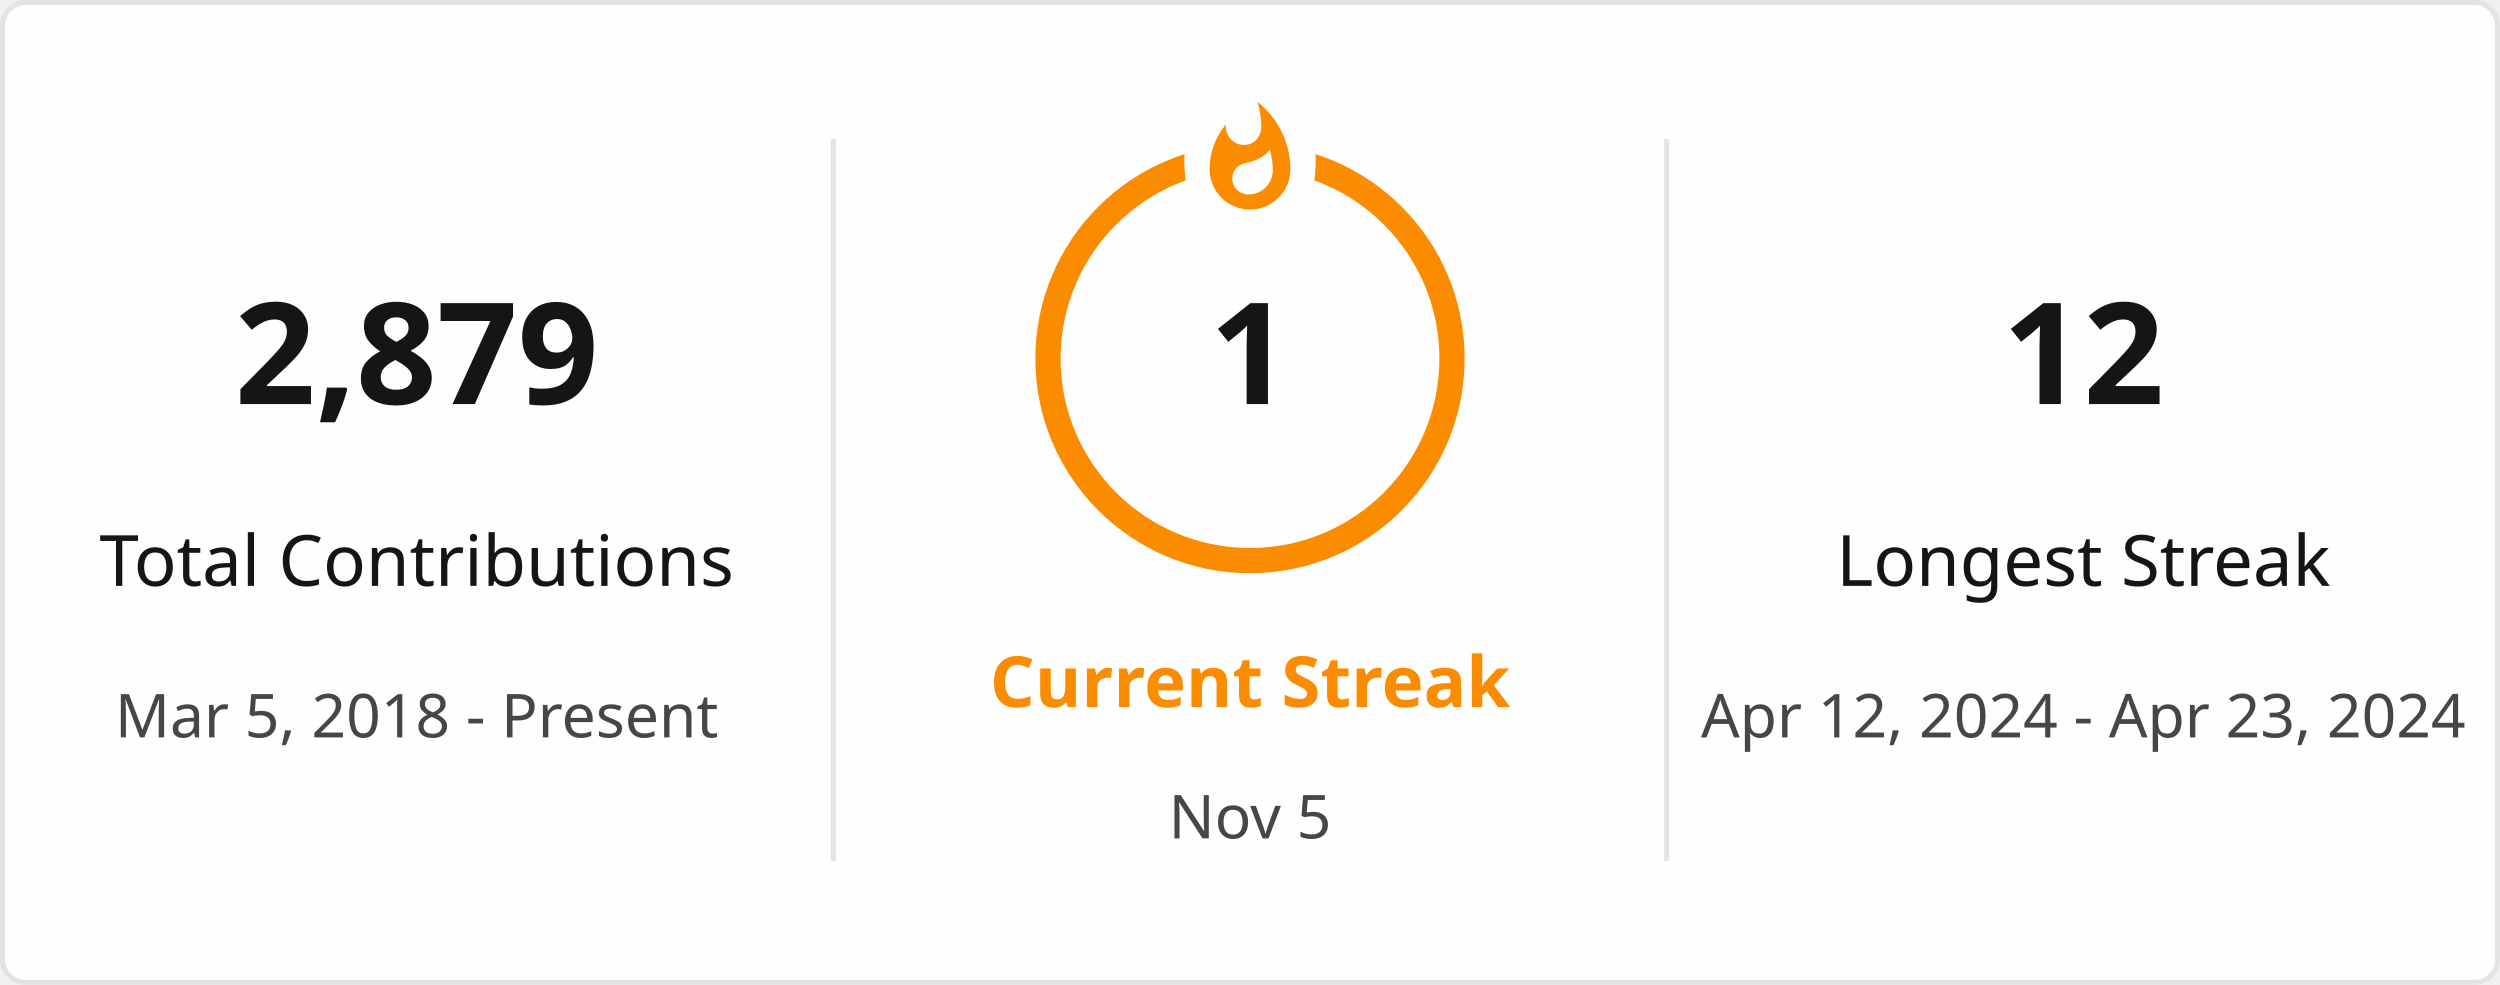
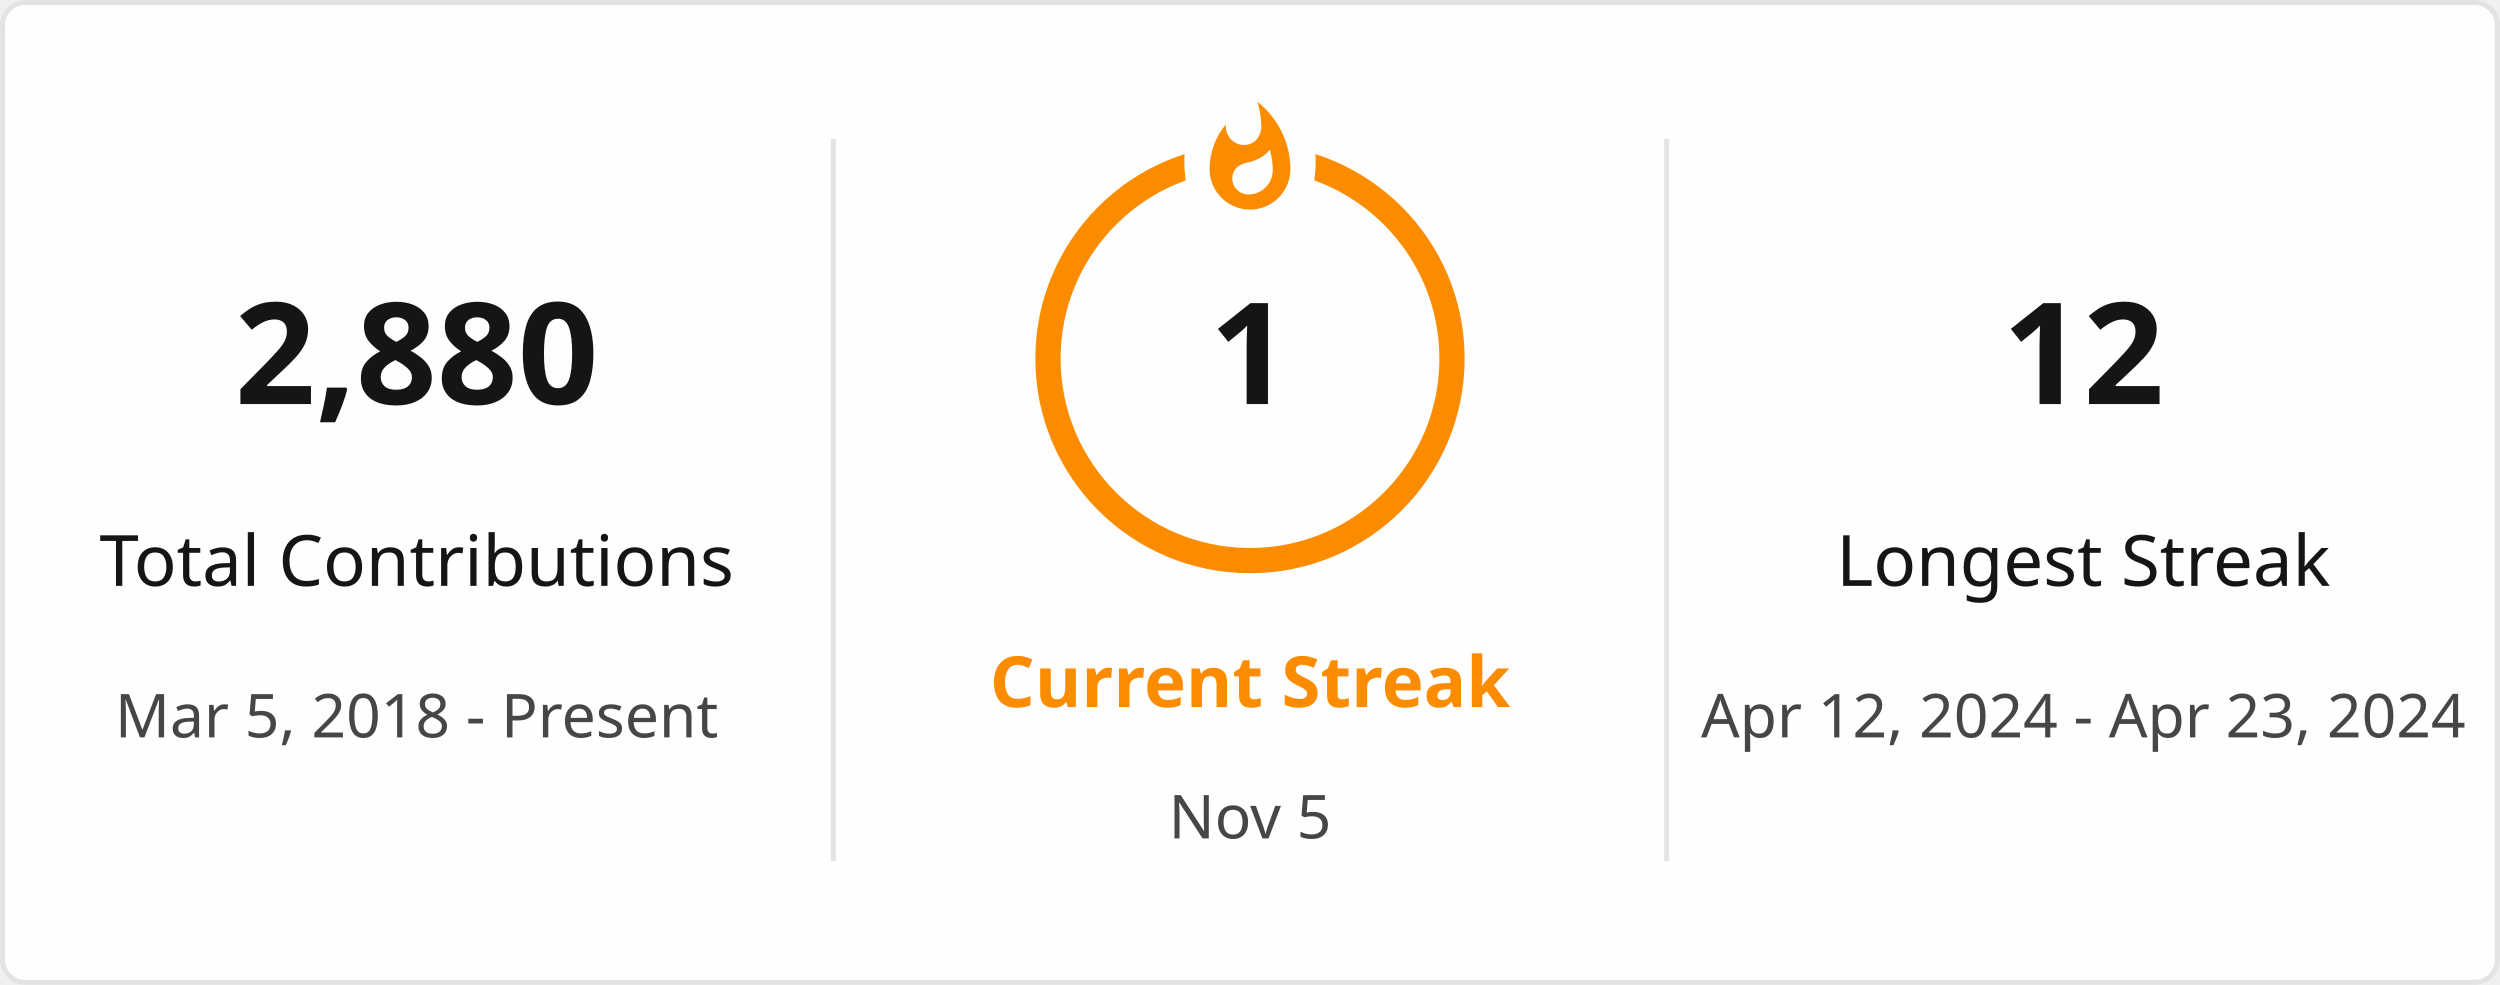
<svg xmlns="http://www.w3.org/2000/svg" style="isolation: isolate" viewBox="0 0 495 195" width="495px" height="195px" direction="ltr">
  <defs>
    <clipPath id="outer_rectangle">
      <rect width="495" height="195" rx="4.5" />
    </clipPath>
    <mask id="mask_out_ring_behind_fire">
      <rect width="495" height="195" fill="white" />
      <ellipse id="mask-ellipse" cx="247.5" cy="32" rx="13" ry="18" fill="black" />
    </mask>
  </defs>
  <g clip-path="url(#outer_rectangle)">
    <g style="isolation: isolate">
      <rect stroke="#E4E2E2" fill="#FFFEFE" rx="4.5" x="0.5" y="0.5" width="494" height="194" />
    </g>
    <g style="isolation: isolate">
      <line x1="165" y1="28" x2="165" y2="170" vector-effect="non-scaling-stroke" stroke-width="1" stroke="#E4E2E2" stroke-linejoin="miter" stroke-linecap="square" stroke-miterlimit="3" />
      <line x1="330" y1="28" x2="330" y2="170" vector-effect="non-scaling-stroke" stroke-width="1" stroke="#E4E2E2" stroke-linejoin="miter" stroke-linecap="square" stroke-miterlimit="3" />
    </g>
    <g style="isolation: isolate">
      <g transform="translate(82.5, 48)">
        <text x="0" y="32" stroke-width="0" text-anchor="middle" fill="#151515" stroke="none" font-family="&quot;Segoe UI&quot;, Ubuntu, sans-serif" font-weight="700" font-size="28px" font-style="normal" style="opacity: 1; opacity: 1;">
-                         2,879
+                         2,880
                    </text>
      </g>
      <g transform="translate(82.5, 84)">
        <text x="0" y="32" stroke-width="0" text-anchor="middle" fill="#151515" stroke="none" font-family="&quot;Segoe UI&quot;, Ubuntu, sans-serif" font-weight="400" font-size="14px" font-style="normal" style="opacity: 1; opacity: 1;">
                        Total Contributions
                    </text>
      </g>
      <g transform="translate(82.5, 114)">
        <text x="0" y="32" stroke-width="0" text-anchor="middle" fill="#464646" stroke="none" font-family="&quot;Segoe UI&quot;, Ubuntu, sans-serif" font-weight="400" font-size="12px" font-style="normal" style="opacity: 1; opacity: 1;">
                        Mar 5, 2018 - Present
                    </text>
      </g>
    </g>
    <g style="isolation: isolate">
      <g transform="translate(247.5, 108)">
        <text x="0" y="32" stroke-width="0" text-anchor="middle" fill="#FB8C00" stroke="none" font-family="&quot;Segoe UI&quot;, Ubuntu, sans-serif" font-weight="700" font-size="14px" font-style="normal" style="opacity: 1; opacity: 1;">
                        Current Streak
                    </text>
      </g>
      <g transform="translate(247.5, 145)">
        <text x="0" y="21" stroke-width="0" text-anchor="middle" fill="#464646" stroke="none" font-family="&quot;Segoe UI&quot;, Ubuntu, sans-serif" font-weight="400" font-size="12px" font-style="normal" style="opacity: 1; opacity: 1;">
                        Nov 5
                    </text>
      </g>
      <g mask="url(#mask_out_ring_behind_fire)">
        <circle cx="247.5" cy="71" r="40" fill="none" stroke="#FB8C00" stroke-width="5" style="opacity: 1; opacity: 1;" />
      </g>
      <g transform="translate(247.5, 19.5)" stroke-opacity="0" style="opacity: 1; opacity: 1;">
        <path d="M -12 -0.5 L 15 -0.5 L 15 23.5 L -12 23.5 L -12 -0.5 Z" fill="none" />
        <path d="M 1.5 0.67 C 1.5 0.67 2.24 3.32 2.24 5.47 C 2.24 7.53 0.89 9.2 -1.17 9.2 C -3.23 9.2 -4.79 7.53 -4.79 5.47 L -4.76 5.11 C -6.78 7.51 -8 10.62 -8 13.99 C -8 18.41 -4.42 22 0 22 C 4.42 22 8 18.41 8 13.99 C 8 8.6 5.41 3.79 1.5 0.67 Z M -0.29 19 C -2.07 19 -3.51 17.6 -3.51 15.86 C -3.51 14.24 -2.46 13.1 -0.7 12.74 C 1.07 12.38 2.9 11.53 3.92 10.16 C 4.31 11.45 4.51 12.81 4.51 14.2 C 4.51 16.85 2.36 19 -0.29 19 Z" fill="#FB8C00" stroke-opacity="0" />
      </g>
      <g transform="translate(247.5, 48)">
        <text x="0" y="32" stroke-width="0" text-anchor="middle" fill="#151515" stroke="none" font-family="&quot;Segoe UI&quot;, Ubuntu, sans-serif" font-weight="700" font-size="28px" font-style="normal" style="font-size: 28px;">
                        1
                    </text>
      </g>
    </g>
    <g style="isolation: isolate">
      <g transform="translate(412.5, 48)">
        <text x="0" y="32" stroke-width="0" text-anchor="middle" fill="#151515" stroke="none" font-family="&quot;Segoe UI&quot;, Ubuntu, sans-serif" font-weight="700" font-size="28px" font-style="normal" style="opacity: 1; opacity: 1;">
                        12
                    </text>
      </g>
      <g transform="translate(412.5, 84)">
        <text x="0" y="32" stroke-width="0" text-anchor="middle" fill="#151515" stroke="none" font-family="&quot;Segoe UI&quot;, Ubuntu, sans-serif" font-weight="400" font-size="14px" font-style="normal" style="opacity: 1; opacity: 1;">
                        Longest Streak
                    </text>
      </g>
      <g transform="translate(412.5, 114)">
        <text x="0" y="32" stroke-width="0" text-anchor="middle" fill="#464646" stroke="none" font-family="&quot;Segoe UI&quot;, Ubuntu, sans-serif" font-weight="400" font-size="12px" font-style="normal" style="opacity: 1; opacity: 1;">
                        Apr 12, 2024 - Apr 23, 2024
                    </text>
      </g>
    </g>
  </g>
</svg>
